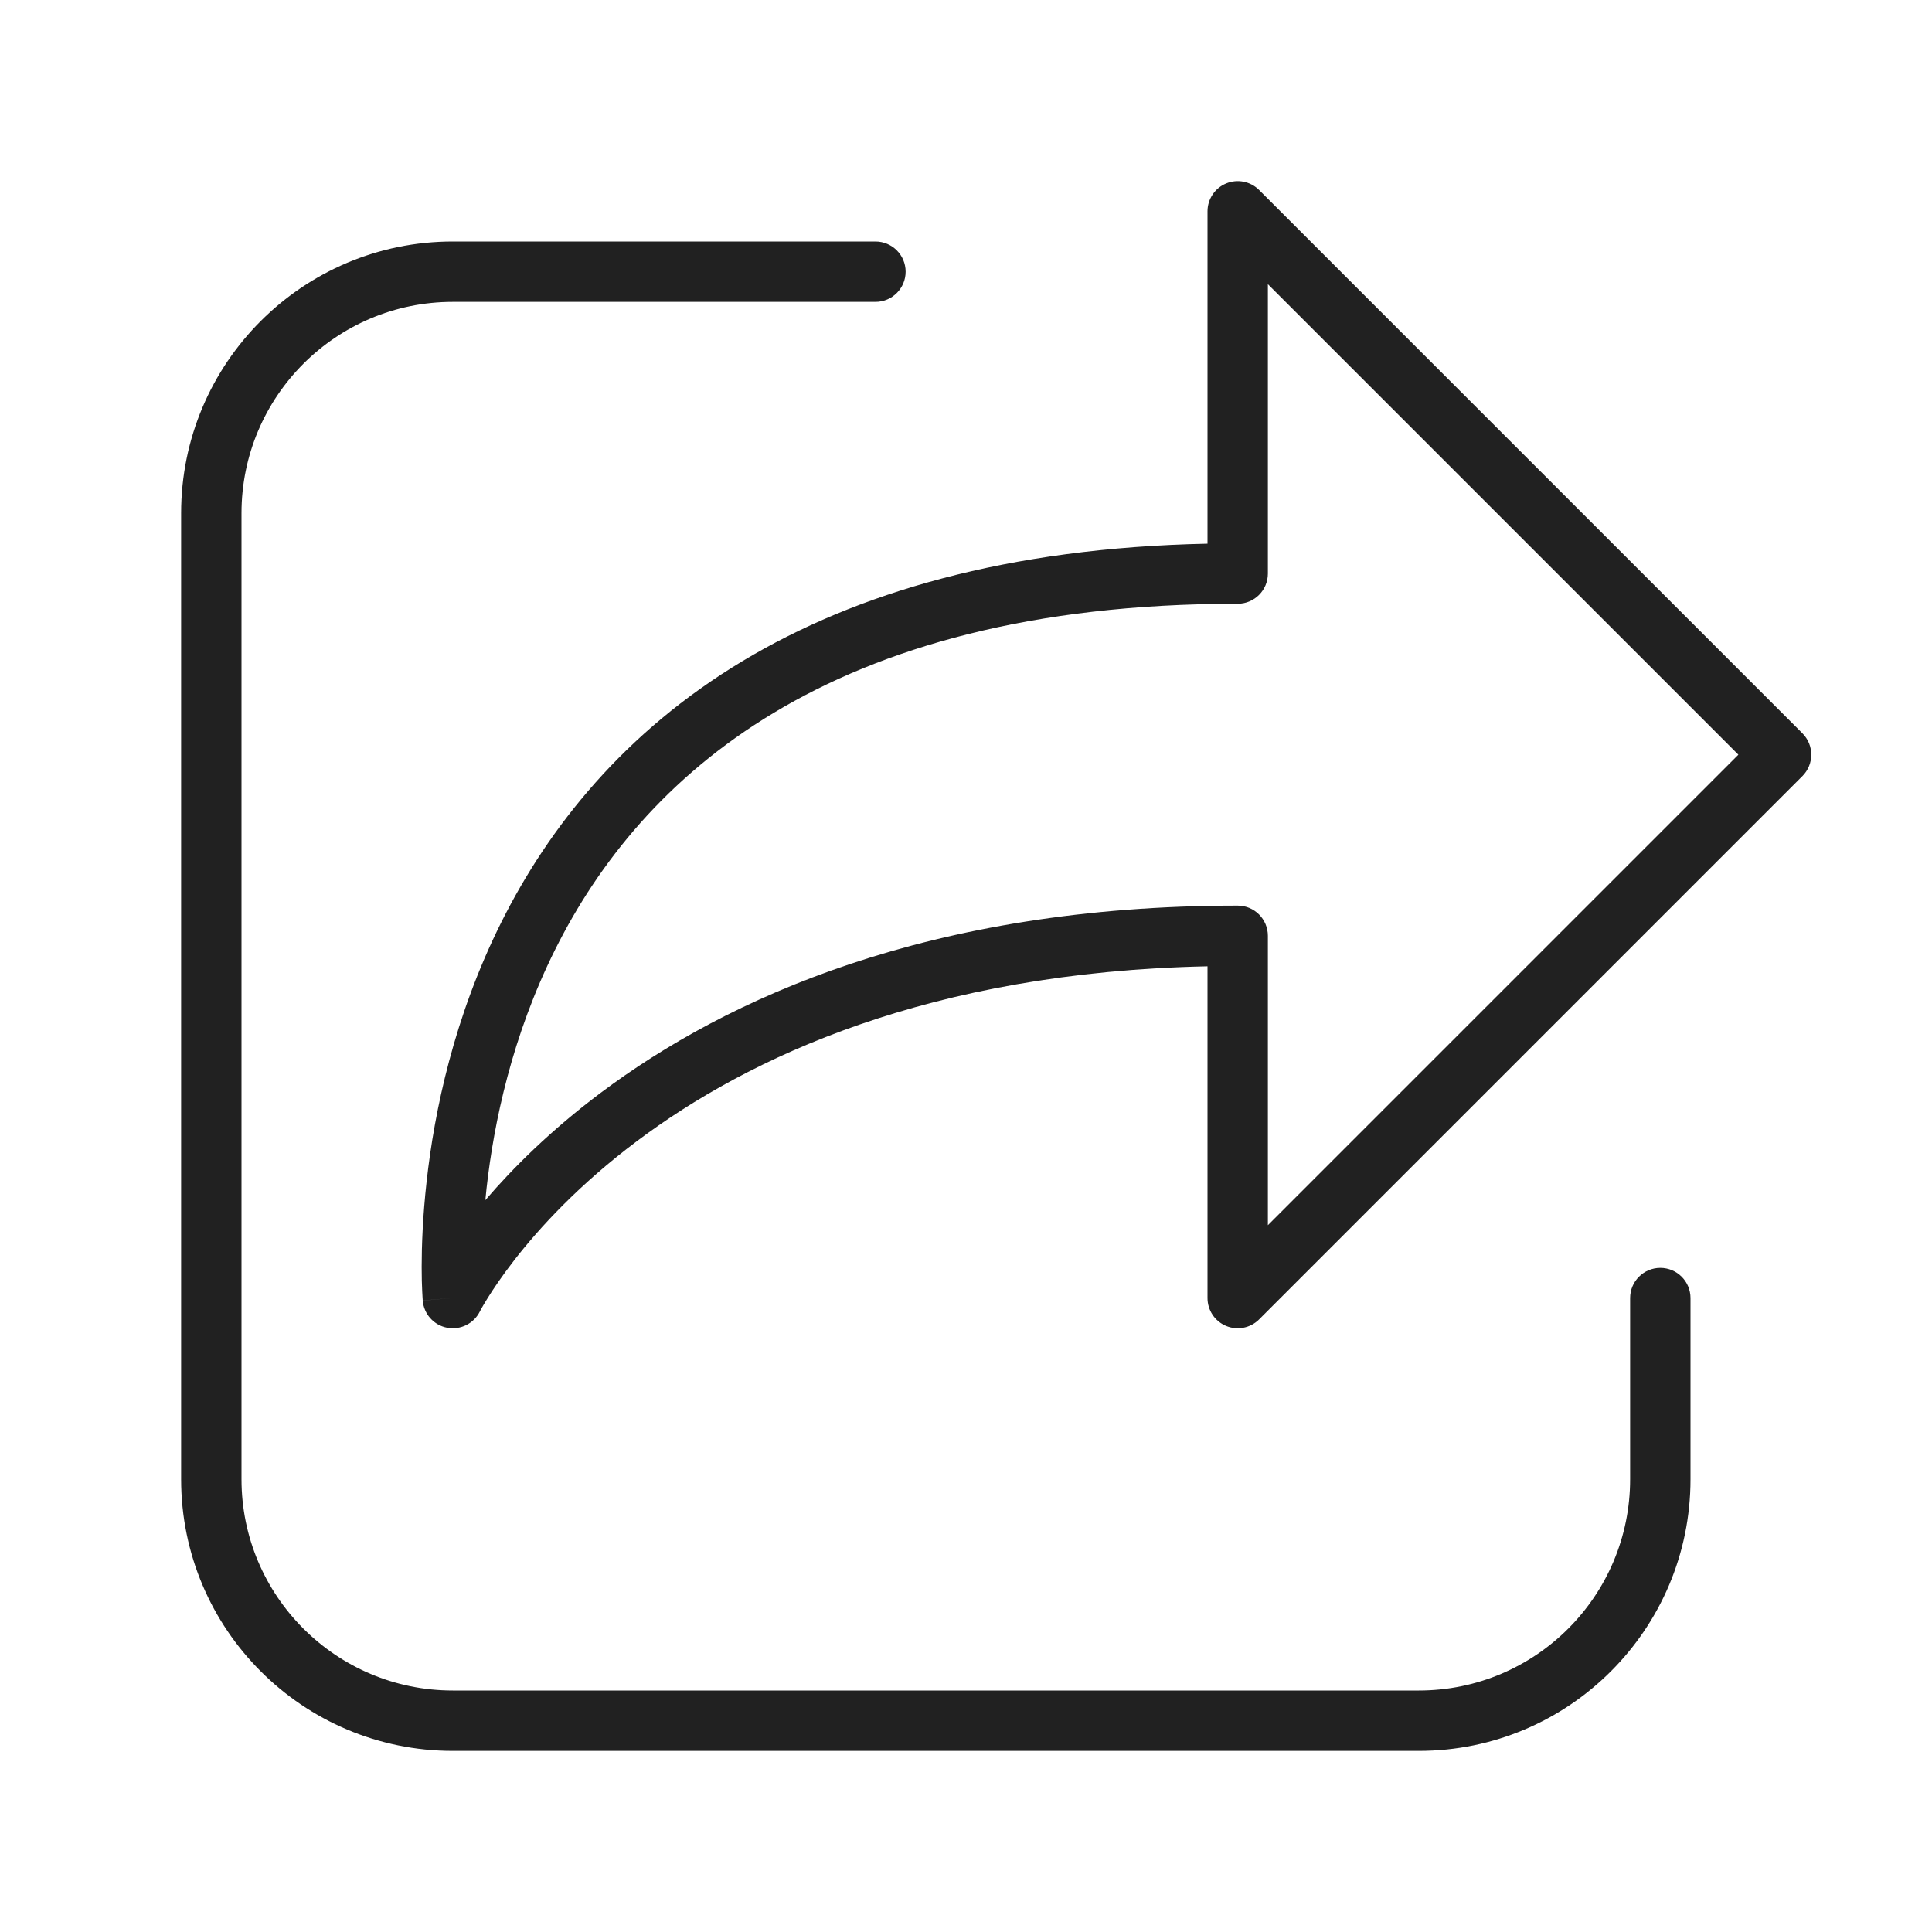
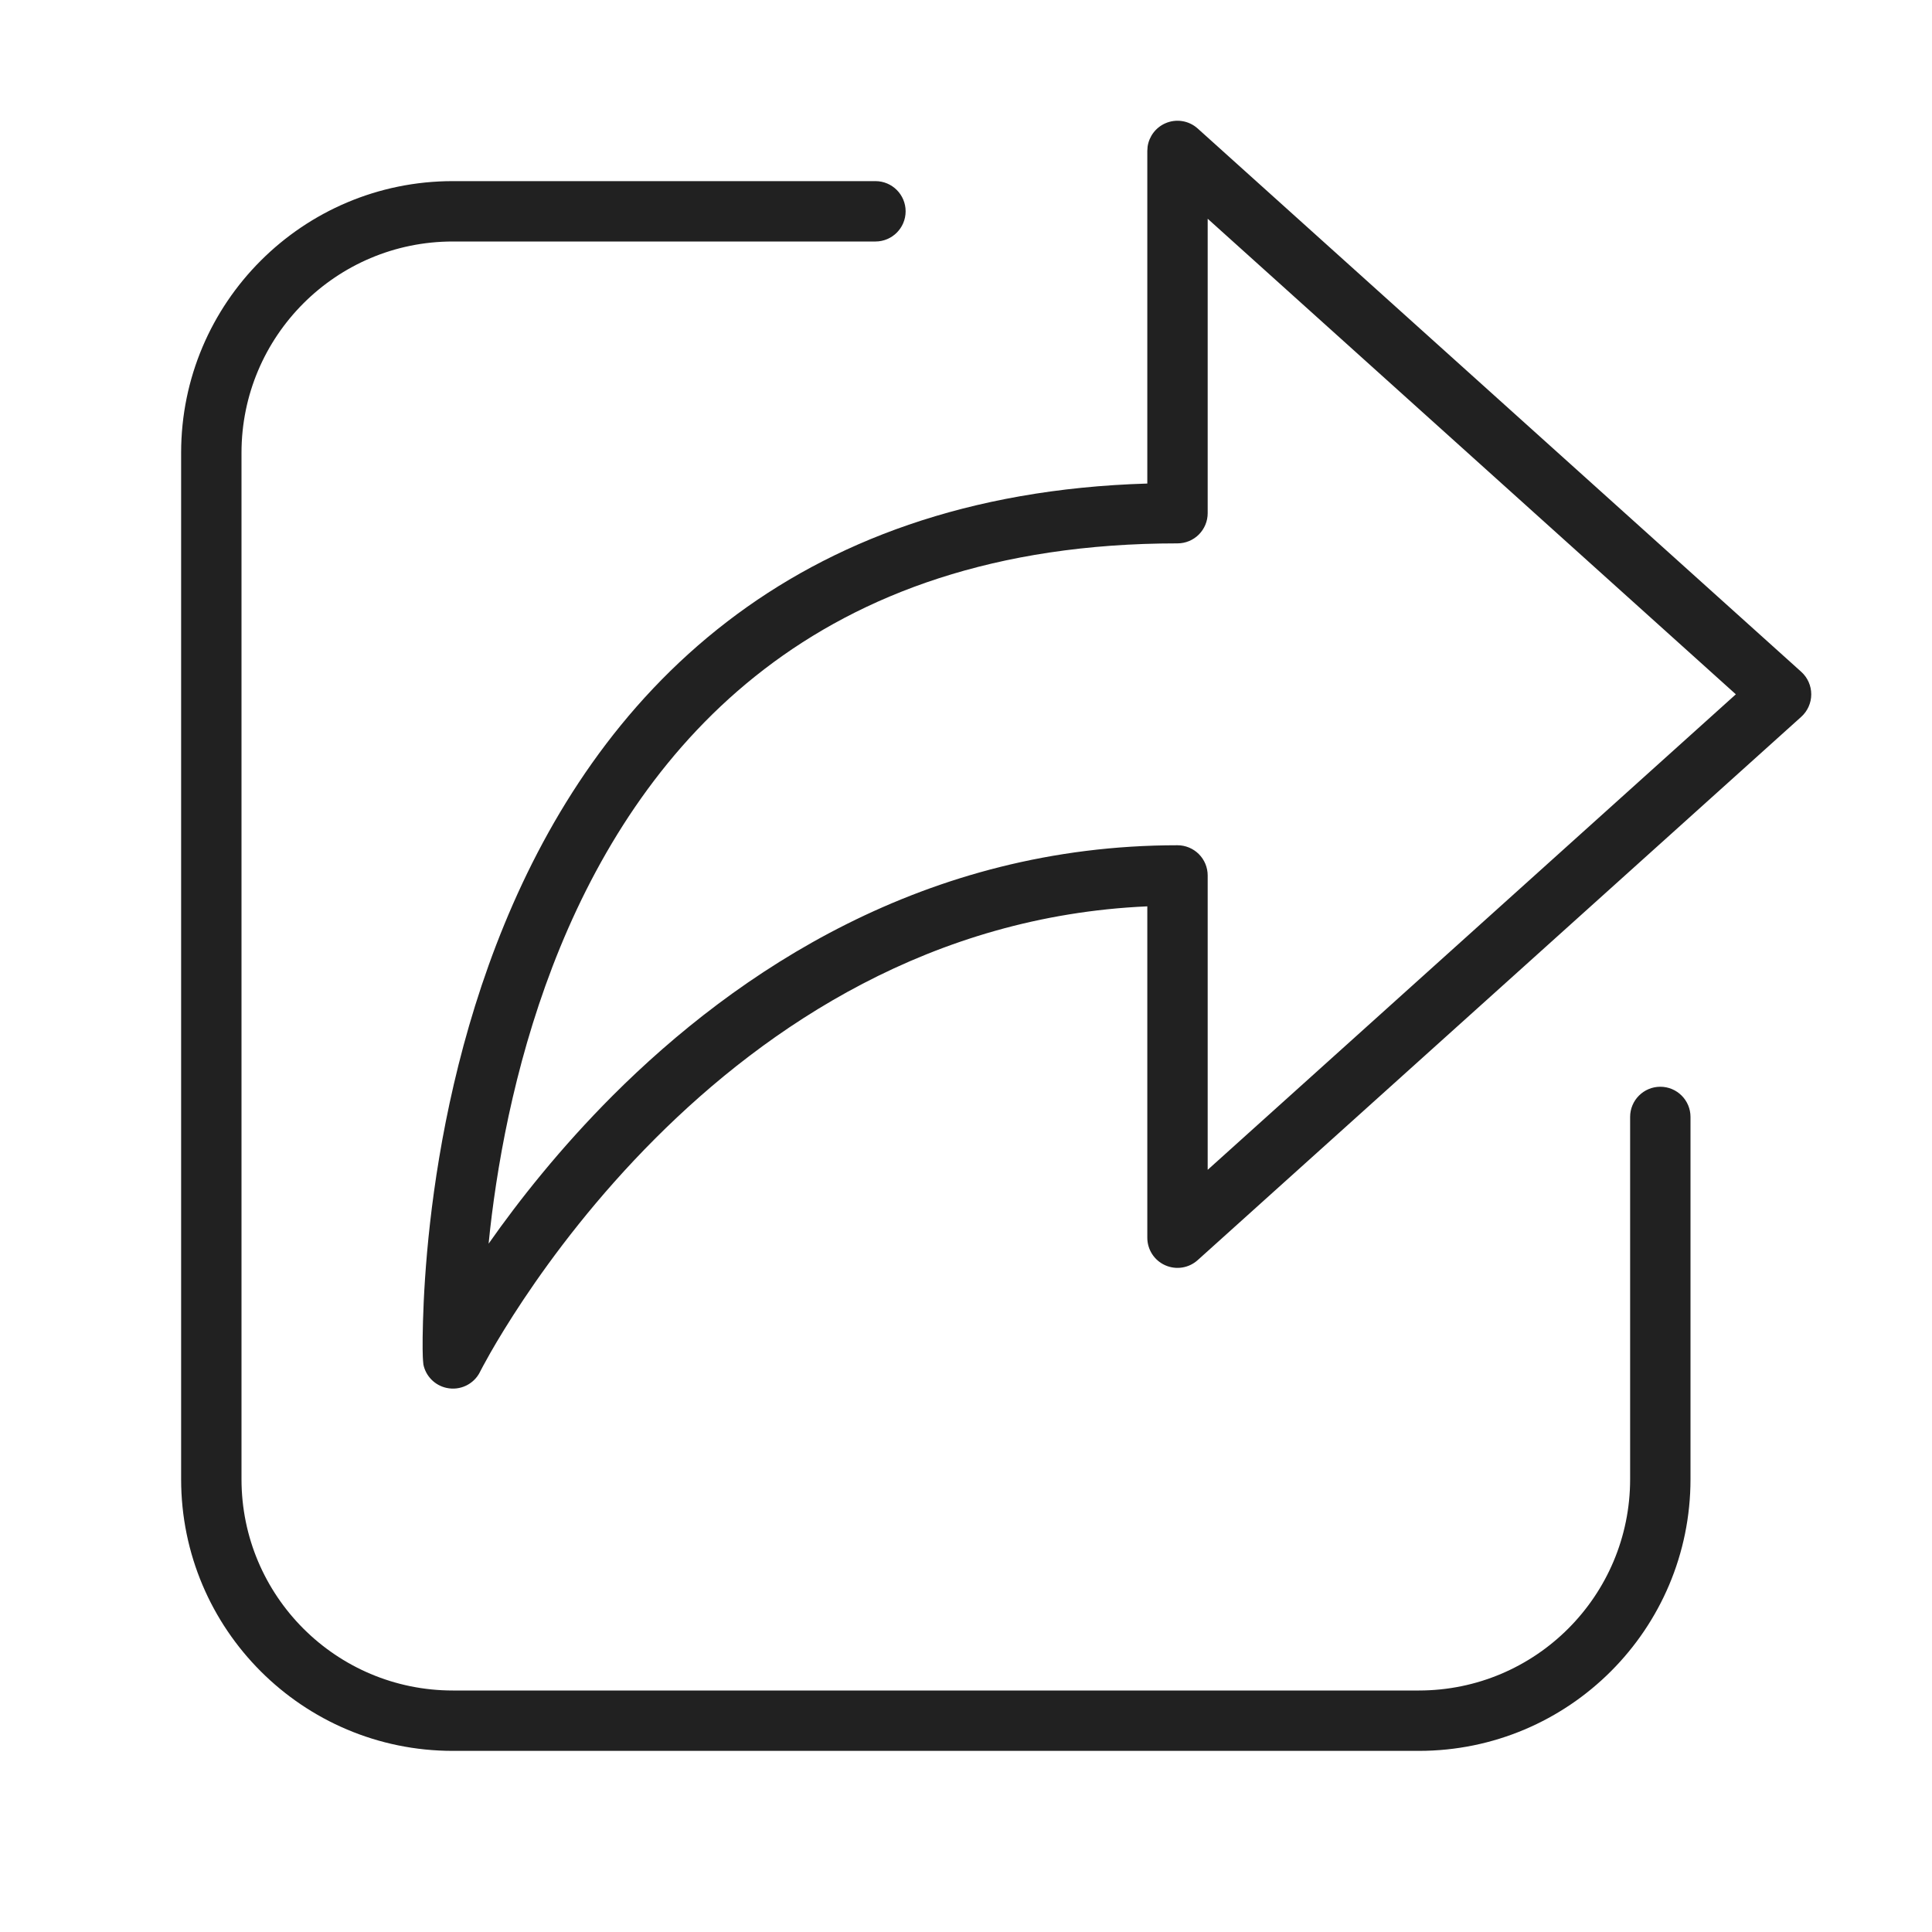
<svg xmlns="http://www.w3.org/2000/svg" width="32" height="32" viewBox="0 0 32 32" fill="none">
-   <path d="M20.854 3.146C20.711 3.003 20.495 2.961 20.309 3.038C20.122 3.115 20 3.298 20 3.5V9.005C16.678 9.073 14.179 9.822 12.305 10.946C10.337 12.127 9.089 13.704 8.303 15.276C7.519 16.844 7.195 18.405 7.066 19.57C7.001 20.153 6.984 20.641 6.984 20.984C6.984 21.156 6.988 21.293 6.993 21.387C6.995 21.435 6.997 21.472 6.999 21.498L7.001 21.528L7.001 21.537L7.002 21.54C7.002 21.54 7.002 21.541 7.5 21.5L7.002 21.541C7.02 21.765 7.185 21.949 7.405 21.991C7.625 22.033 7.847 21.924 7.947 21.724L7.951 21.716C7.956 21.708 7.963 21.694 7.973 21.675C7.994 21.638 8.027 21.58 8.074 21.505C8.167 21.355 8.313 21.136 8.52 20.869C8.934 20.337 9.59 19.62 10.55 18.9C12.397 17.514 15.393 16.101 20 16.005V21.5C20 21.702 20.122 21.885 20.309 21.962C20.495 22.039 20.711 21.997 20.854 21.854L29.854 12.854C30.049 12.658 30.049 12.342 29.854 12.146L20.854 3.146ZM9.95 18.1C9.118 18.724 8.492 19.349 8.039 19.878C8.045 19.813 8.052 19.747 8.059 19.68C8.18 18.595 8.481 17.156 9.197 15.724C9.911 14.296 11.038 12.873 12.82 11.804C14.603 10.734 17.072 10 20.5 10C20.776 10 21 9.776 21 9.5V4.707L28.793 12.5L21 20.293V15.5C21 15.224 20.776 15 20.5 15C15.392 15 12.037 16.535 9.95 18.1ZM4 8.5C4 6.567 5.567 5 7.5 5H14.5C14.776 5 15 4.776 15 4.5C15 4.224 14.776 4 14.5 4H7.5C5.015 4 3 6.015 3 8.5V24.5C3 26.985 5.015 29 7.5 29H23.5C25.985 29 28 26.985 28 24.5V21.5C28 21.224 27.776 21 27.5 21C27.224 21 27 21.224 27 21.5V24.5C27 26.433 25.433 28 23.5 28H7.5C5.567 28 4 26.433 4 24.5V8.5Z" fill="#212121" />
+   <path d="M14.5 3C14.776 3 15 3.224 15 3.5C15 3.776 14.776 4 14.5 4H7.5C5.567 4 4 5.567 4 7.5V24.5C4 26.433 5.567 28 7.5 28H23.5C25.433 28 27 26.433 27 24.5V18.5C27 18.224 27.224 18 27.5 18C27.776 18 28 18.224 28 18.5V24.5C28 26.985 25.985 29 23.5 29H7.5C5.015 29 3 26.985 3 24.5V7.5C3 5.015 5.015 3 7.5 3H14.5ZM19.3 2.043C19.48 1.963 19.69 1.996 19.837 2.128L29.835 11.128C29.94 11.223 30 11.358 30 11.5C30 11.642 29.94 11.777 29.835 11.872L19.837 20.872C19.69 21.004 19.48 21.037 19.3 20.957C19.119 20.877 19.003 20.698 19.003 20.5V15.012C15.431 15.169 12.716 16.994 10.856 18.854C9.885 19.825 9.155 20.798 8.669 21.527C8.426 21.892 8.244 22.194 8.124 22.404C8.02 22.587 7.962 22.7 7.951 22.721L7.95 22.724C7.848 22.928 7.62 23.037 7.396 22.988C7.201 22.946 7.052 22.792 7.013 22.602C7.003 22.516 7.001 22.432 7 22.346C6.999 22.238 7 22.082 7.006 21.885C7.017 21.49 7.047 20.928 7.123 20.256C7.275 18.914 7.612 17.115 8.354 15.31C9.096 13.503 10.251 11.671 12.051 10.291C13.762 8.978 16.026 8.098 19.003 8.009V2.5L19.008 2.427C19.033 2.259 19.142 2.113 19.3 2.043ZM20.003 8.5C20.003 8.633 19.95 8.76 19.856 8.854C19.763 8.947 19.636 9 19.503 9C16.478 9 14.275 9.844 12.659 11.084C11.037 12.328 9.974 13.997 9.278 15.69C8.583 17.384 8.262 19.086 8.117 20.369C8.108 20.447 8.1 20.524 8.093 20.599C8.594 19.885 9.28 19.016 10.149 18.146C12.204 16.092 15.324 14 19.503 14C19.635 14 19.763 14.053 19.856 14.146C19.95 14.24 20.003 14.367 20.003 14.5V19.376L28.751 11.5L20.003 3.623V8.5Z" fill="#212121" />
</svg>
